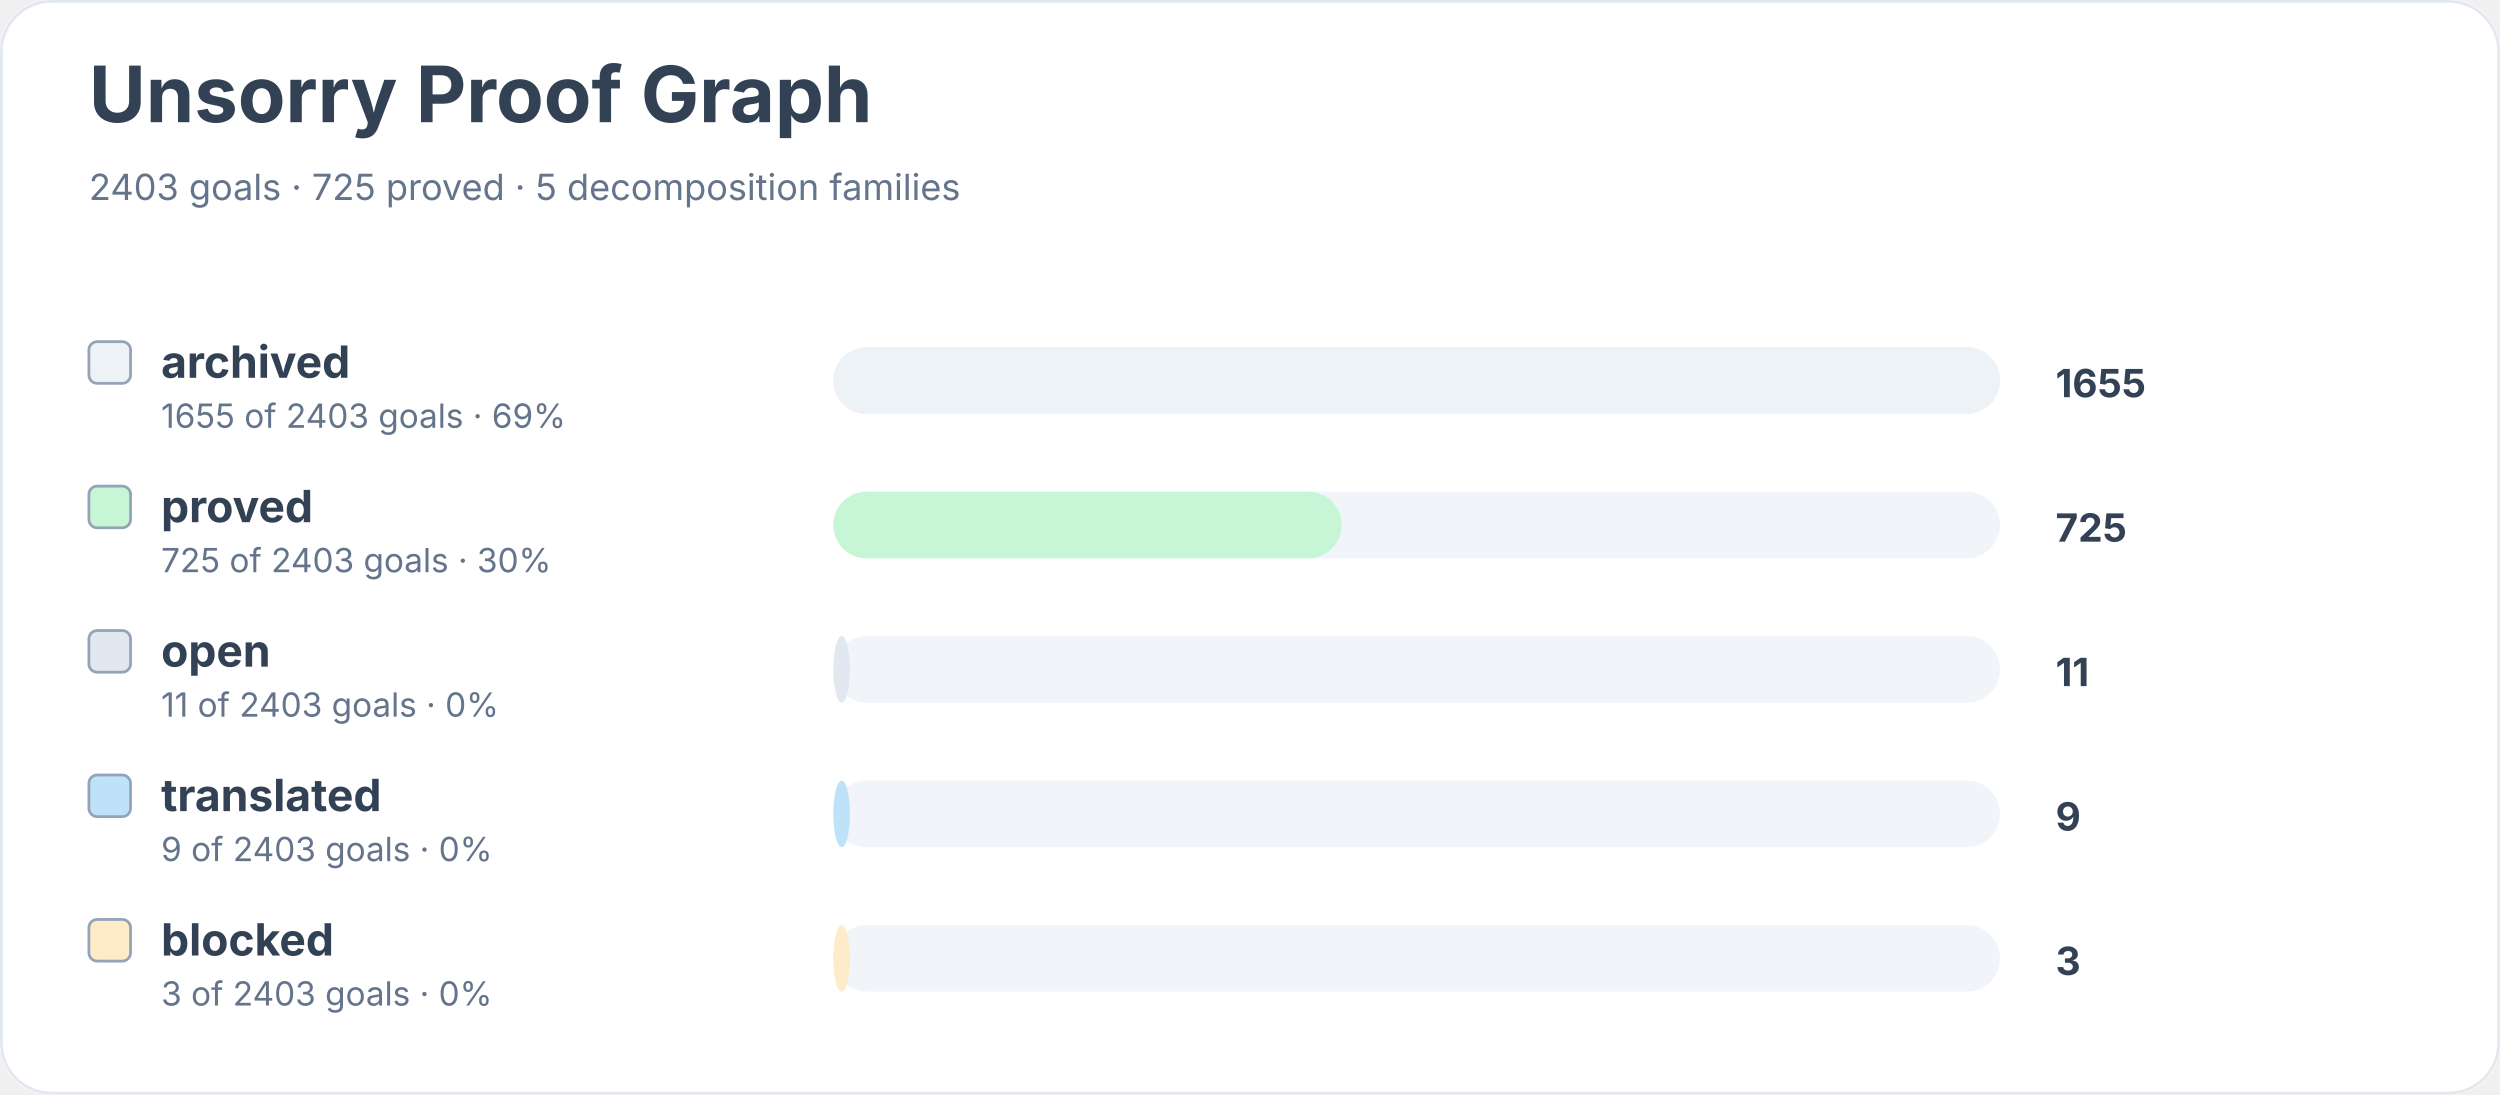
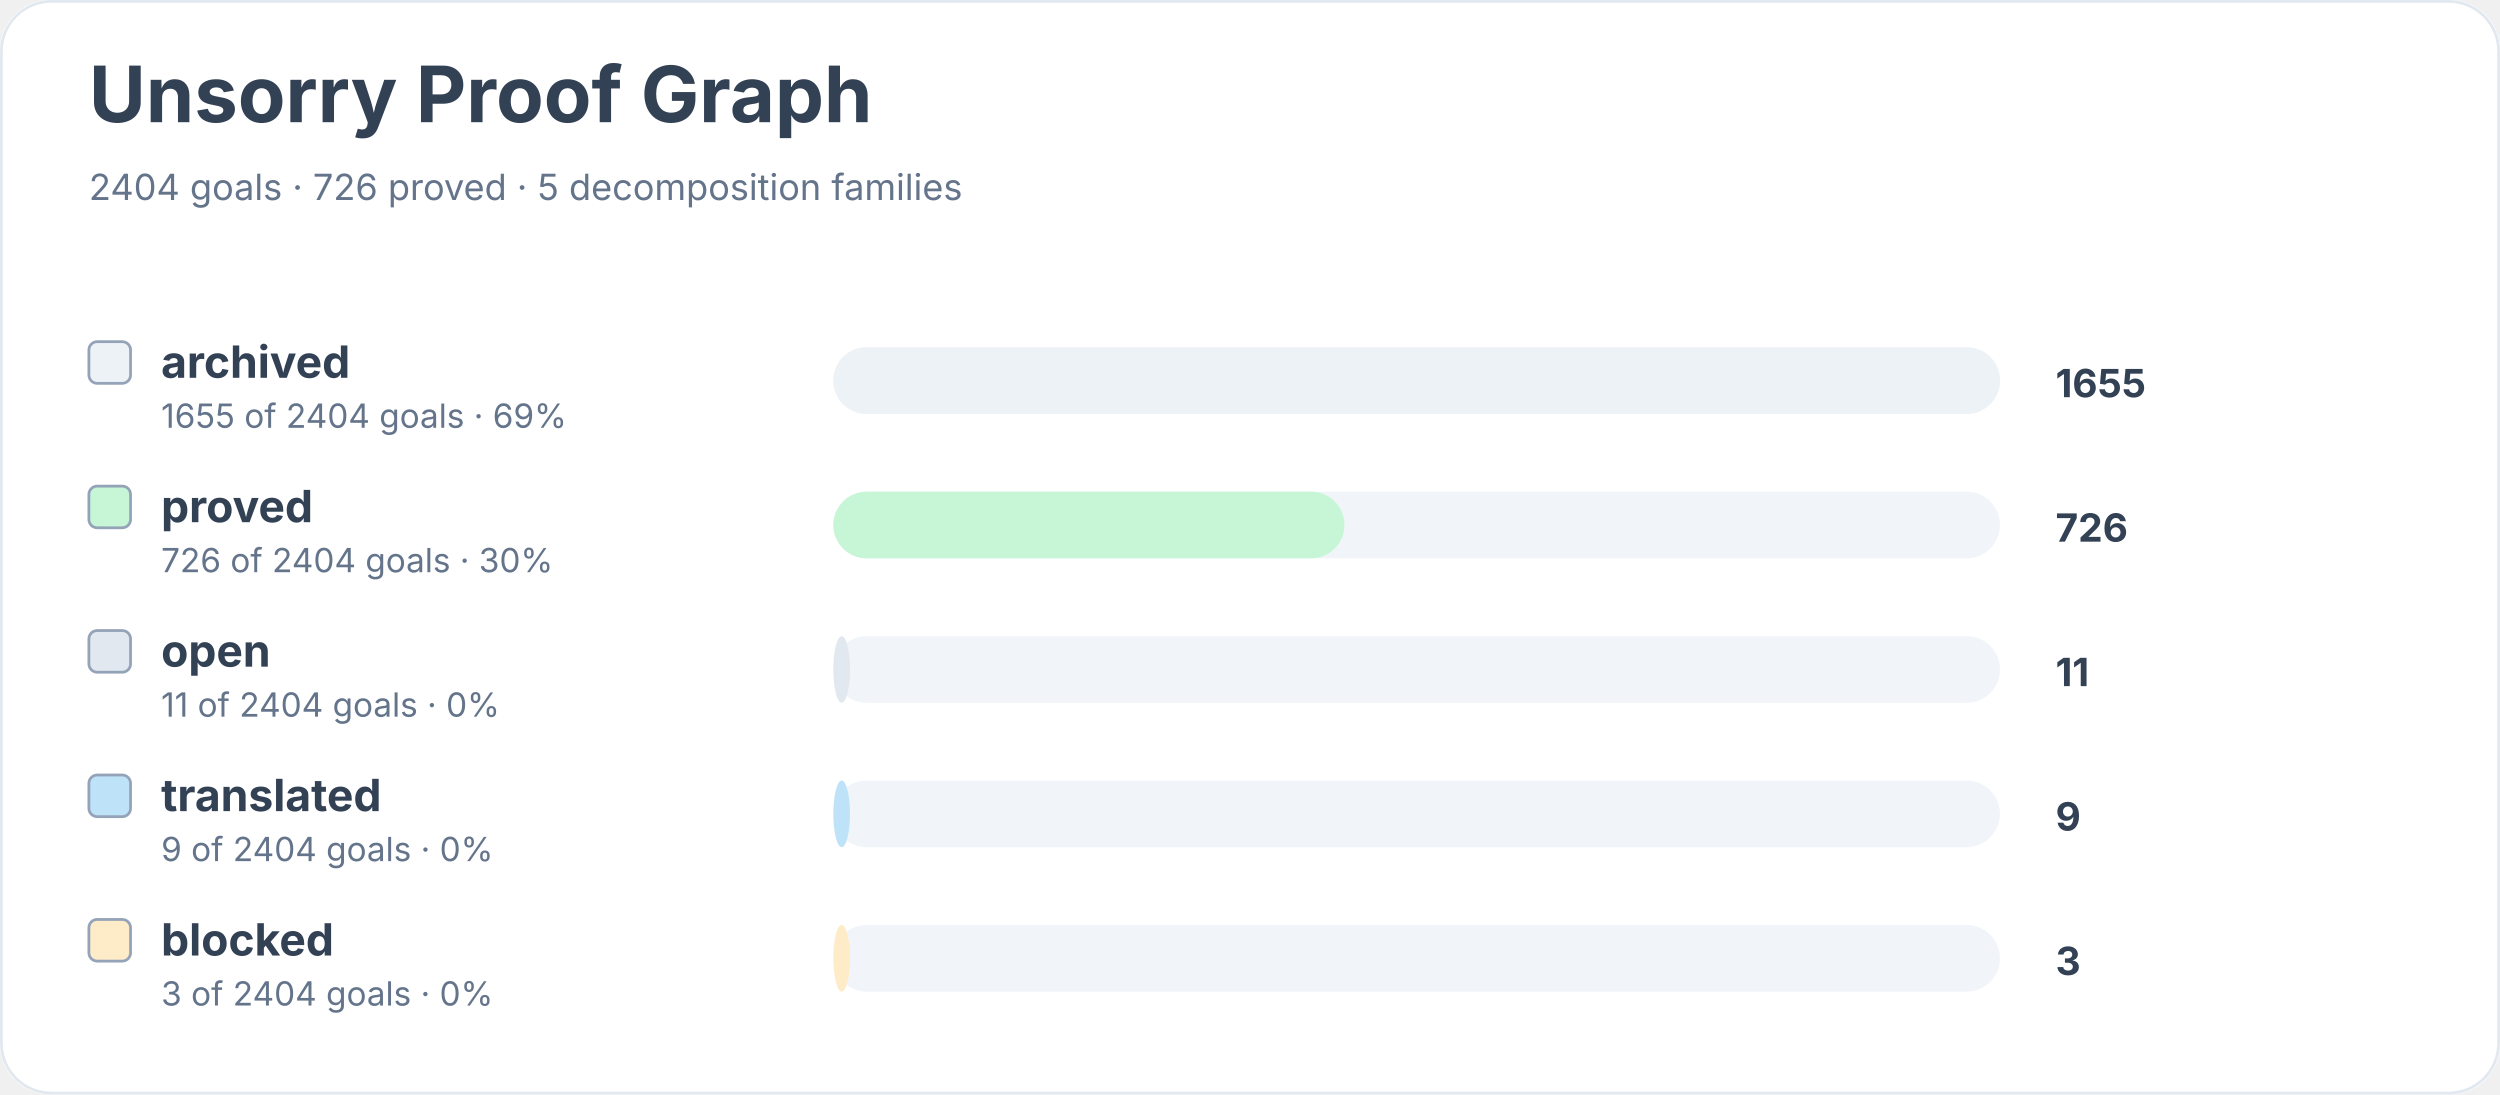
<svg xmlns="http://www.w3.org/2000/svg" width="900" height="394" viewBox="0 0 900 394" role="img" aria-labelledby="title desc">
  <rect width="900" height="100%" rx="18" fill="#ffffff" />
  <rect x="0.5" y="0.5" width="899" height="393" rx="18" fill="none" stroke="#e2e8f0" />
  <text x="32" y="44" font-family="Inter, system-ui, sans-serif" font-size="28" font-weight="700" fill="#334155">Unsorry Proof Graph</text>
-   <text x="32" y="72" font-family="Inter, system-ui, sans-serif" font-size="13" fill="#64748b">2403 goals · 725 proved · 5 decomposition families</text>
+   <text x="32" y="72" font-family="Inter, system-ui, sans-serif" font-size="13" fill="#64748b">2404 goals · 726 proved · 5 decomposition families</text>
  <rect x="32" y="123" width="15" height="15" rx="3" fill="#edf2f7" stroke="#94a3b8" />
  <text x="58" y="136" font-family="Inter, system-ui, sans-serif" font-size="16" font-weight="650" fill="#334155">archived</text>
-   <text x="58" y="154" font-family="Inter, system-ui, sans-serif" font-size="12" fill="#64748b">1655 of 2403 goals · 69%</text>
+   <text x="58" y="154" font-family="Inter, system-ui, sans-serif" font-size="12" fill="#64748b">1655 of 2404 goals · 69%</text>
  <rect x="300" y="125" width="420" height="24" rx="12" fill="#f1f5f9" />
  <rect x="300" y="125" width="420" height="24" rx="12" fill="#edf2f7" />
  <text x="740" y="143" font-family="Inter, system-ui, sans-serif" font-size="14" font-weight="700" fill="#334155">1655</text>
  <rect x="32" y="175" width="15" height="15" rx="3" fill="#c6f6d5" stroke="#94a3b8" />
  <text x="58" y="188" font-family="Inter, system-ui, sans-serif" font-size="16" font-weight="650" fill="#334155">proved</text>
-   <text x="58" y="206" font-family="Inter, system-ui, sans-serif" font-size="12" fill="#64748b">725 of 2403 goals · 30%</text>
+   <text x="58" y="206" font-family="Inter, system-ui, sans-serif" font-size="12" fill="#64748b">726 of 2404 goals · 30%</text>
  <rect x="300" y="177" width="420" height="24" rx="12" fill="#f1f5f9" />
-   <rect x="300" y="177" width="183" height="24" rx="12" fill="#c6f6d5" />
-   <text x="740" y="195" font-family="Inter, system-ui, sans-serif" font-size="14" font-weight="700" fill="#334155">725</text>
+   <rect x="300" y="177" width="184" height="24" rx="12" fill="#c6f6d5" />
+   <text x="740" y="195" font-family="Inter, system-ui, sans-serif" font-size="14" font-weight="700" fill="#334155">726</text>
  <rect x="32" y="227" width="15" height="15" rx="3" fill="#e2e8f0" stroke="#94a3b8" />
  <text x="58" y="240" font-family="Inter, system-ui, sans-serif" font-size="16" font-weight="650" fill="#334155">open</text>
-   <text x="58" y="258" font-family="Inter, system-ui, sans-serif" font-size="12" fill="#64748b">11 of 2403 goals · 0%</text>
+   <text x="58" y="258" font-family="Inter, system-ui, sans-serif" font-size="12" fill="#64748b">11 of 2404 goals · 0%</text>
  <rect x="300" y="229" width="420" height="24" rx="12" fill="#f1f5f9" />
  <rect x="300" y="229" width="6" height="24" rx="12" fill="#e2e8f0" />
  <text x="740" y="247" font-family="Inter, system-ui, sans-serif" font-size="14" font-weight="700" fill="#334155">11</text>
  <rect x="32" y="279" width="15" height="15" rx="3" fill="#bee3f8" stroke="#94a3b8" />
  <text x="58" y="292" font-family="Inter, system-ui, sans-serif" font-size="16" font-weight="650" fill="#334155">translated</text>
-   <text x="58" y="310" font-family="Inter, system-ui, sans-serif" font-size="12" fill="#64748b">9 of 2403 goals · 0%</text>
+   <text x="58" y="310" font-family="Inter, system-ui, sans-serif" font-size="12" fill="#64748b">9 of 2404 goals · 0%</text>
  <rect x="300" y="281" width="420" height="24" rx="12" fill="#f1f5f9" />
  <rect x="300" y="281" width="6" height="24" rx="12" fill="#bee3f8" />
  <text x="740" y="299" font-family="Inter, system-ui, sans-serif" font-size="14" font-weight="700" fill="#334155">9</text>
  <rect x="32" y="331" width="15" height="15" rx="3" fill="#feebc8" stroke="#94a3b8" />
  <text x="58" y="344" font-family="Inter, system-ui, sans-serif" font-size="16" font-weight="650" fill="#334155">blocked</text>
-   <text x="58" y="362" font-family="Inter, system-ui, sans-serif" font-size="12" fill="#64748b">3 of 2403 goals · 0%</text>
+   <text x="58" y="362" font-family="Inter, system-ui, sans-serif" font-size="12" fill="#64748b">3 of 2404 goals · 0%</text>
  <rect x="300" y="333" width="420" height="24" rx="12" fill="#f1f5f9" />
  <rect x="300" y="333" width="6" height="24" rx="12" fill="#feebc8" />
  <text x="740" y="351" font-family="Inter, system-ui, sans-serif" font-size="14" font-weight="700" fill="#334155">3</text>
</svg>
